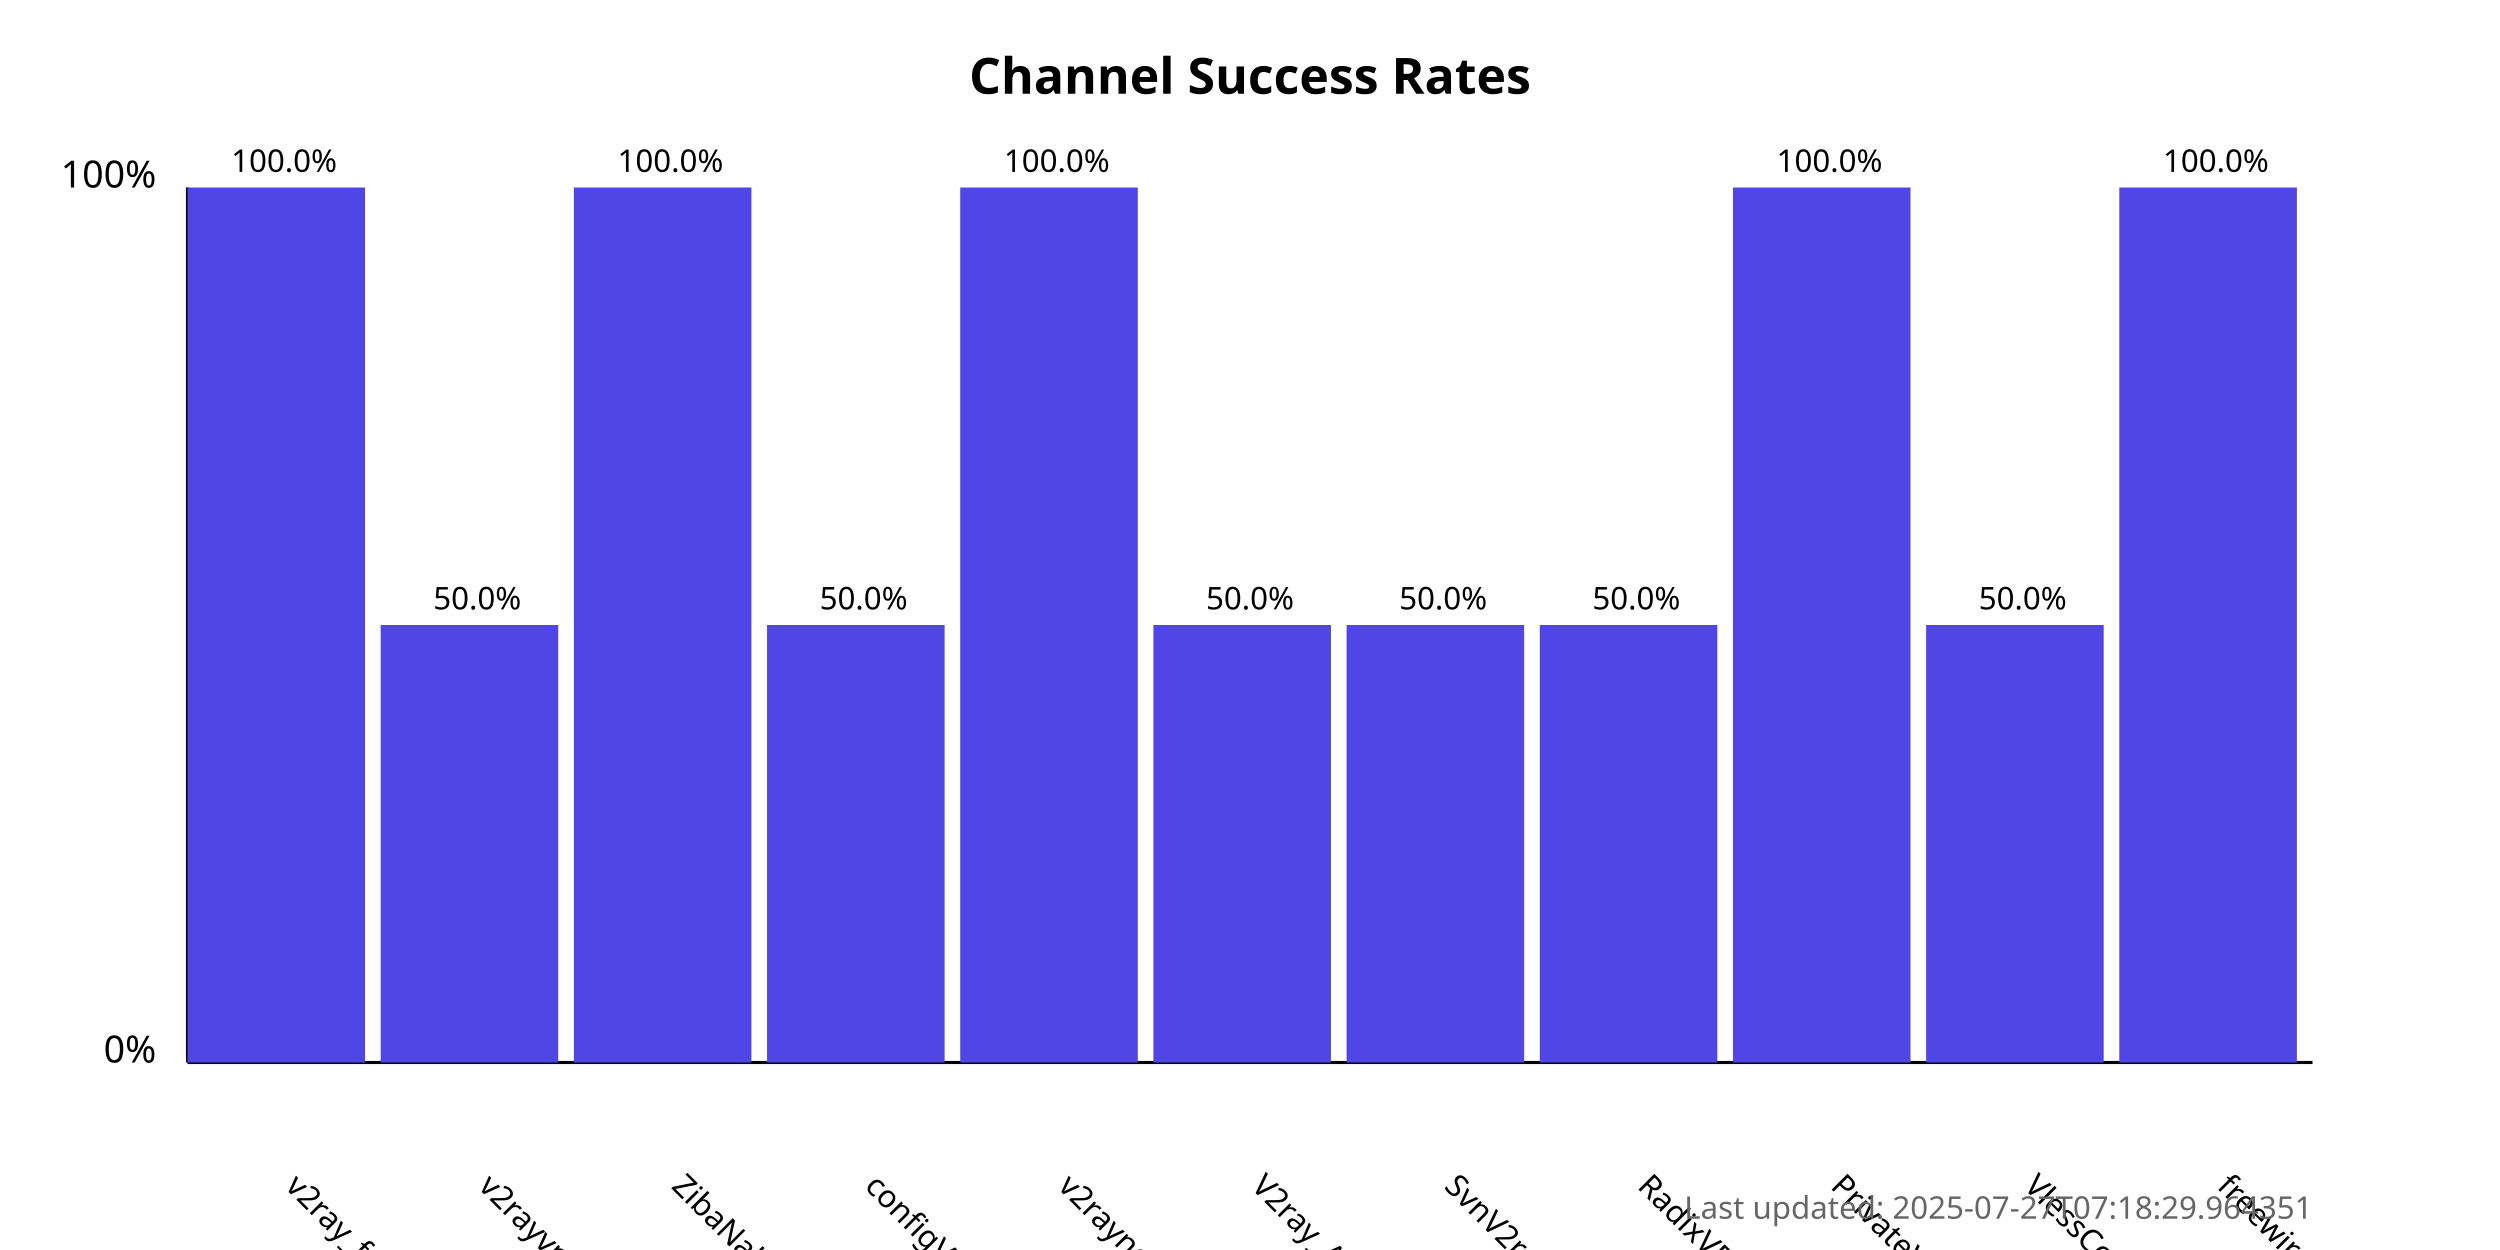
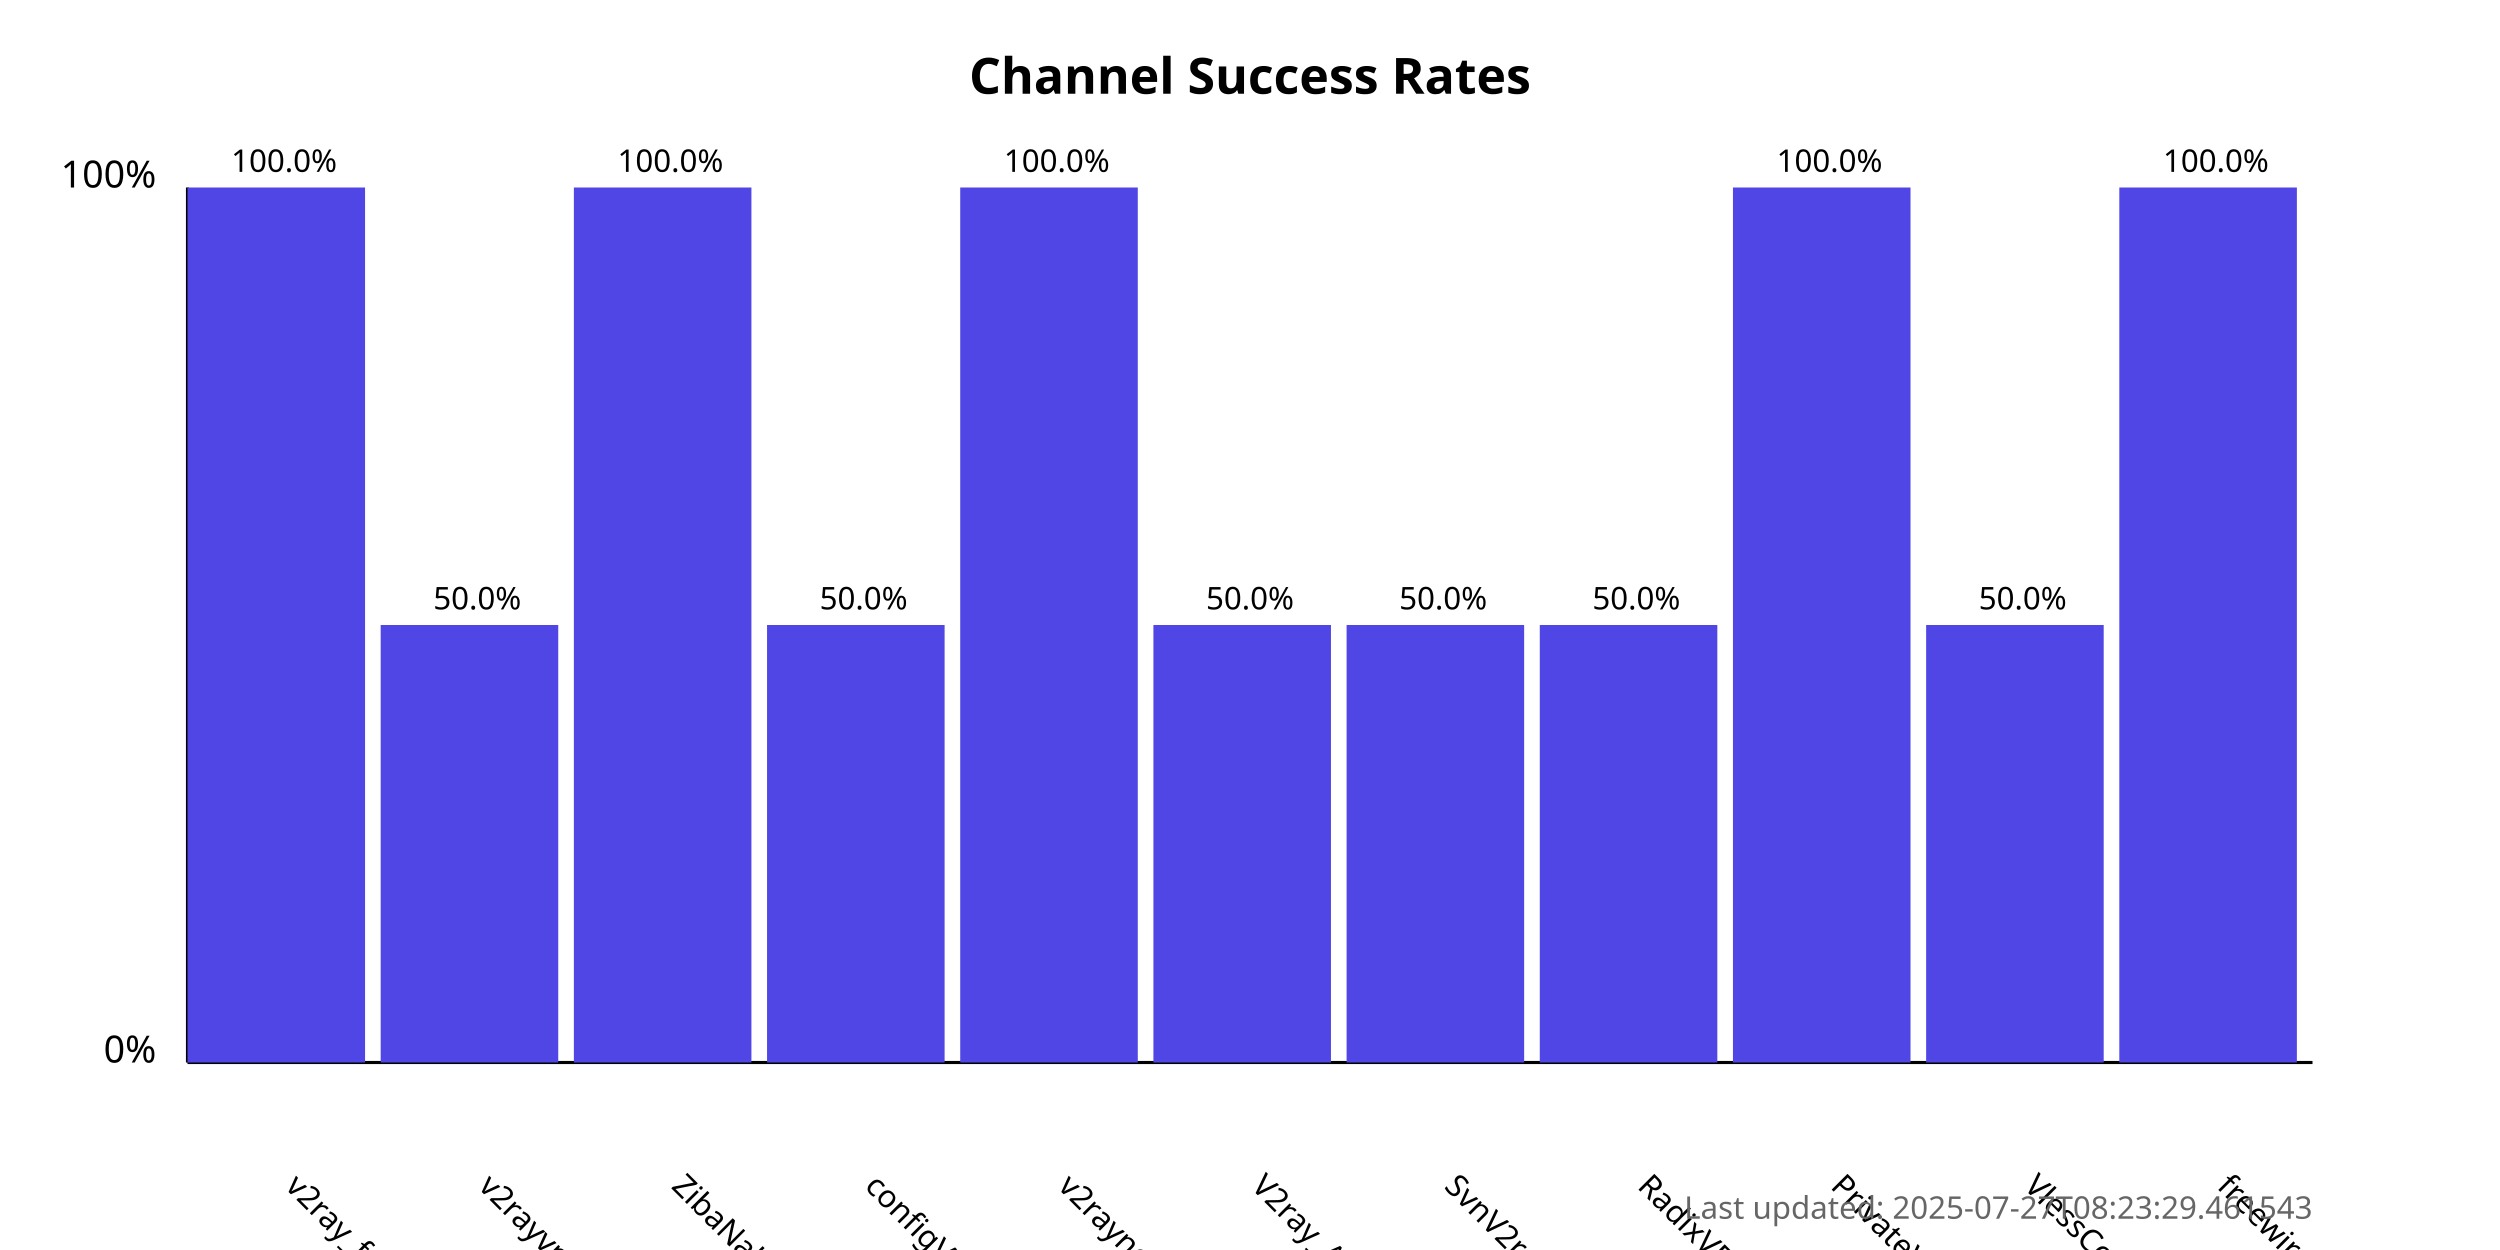
<svg xmlns="http://www.w3.org/2000/svg" width="800" height="400">
  <style>
            .chart-title { font: bold 16px sans-serif; }
            .axis-label { font: 12px sans-serif; }
            .tick-label { font: 10px sans-serif; }
            .bar { fill: #4f46e5; }
            .bar:hover { fill: #6366f1; }
            .timestamp { font: 10px sans-serif; fill: #666; }
        </style>
  <text x="400.0" y="30" text-anchor="middle" class="chart-title">
            Channel Success Rates
        </text>
  <line x1="60" y1="340" x2="60" y2="60" stroke="black" stroke-width="1" />
  <line x1="60" y1="340" x2="740" y2="340" stroke="black" stroke-width="1" />
  <text x="50" y="340" text-anchor="end" class="axis-label">0%</text>
  <text x="50" y="60" text-anchor="end" class="axis-label">100%</text>
  <g>
    <rect x="60" y="60.0" width="56.818" height="280.0" class="bar" />
    <text x="90.909" y="380" transform="rotate(45, 90.90909, 380)" text-anchor="start" class="tick-label">
                v2ray_free_conf
            </text>
    <text x="90.909" y="55.0" text-anchor="middle" class="tick-label">
                100.0%
            </text>
  </g>
  <g>
    <rect x="121.818" y="200.0" width="56.818" height="140.0" class="bar" />
    <text x="152.727" y="380" transform="rotate(45, 152.7273, 380)" text-anchor="start" class="tick-label">
                v2rayvpno
            </text>
    <text x="152.727" y="195.0" text-anchor="middle" class="tick-label">
                50.0%
            </text>
  </g>
  <g>
    <rect x="183.636" y="60.0" width="56.818" height="280.0" class="bar" />
    <text x="214.545" y="380" transform="rotate(45, 214.5455, 380)" text-anchor="start" class="tick-label">
                ZibaNabz
            </text>
    <text x="214.545" y="55.0" text-anchor="middle" class="tick-label">
                100.0%
            </text>
  </g>
  <g>
    <rect x="245.455" y="200.0" width="56.818" height="140.0" class="bar" />
    <text x="276.364" y="380" transform="rotate(45, 276.3636, 380)" text-anchor="start" class="tick-label">
                configV2rayForFree
            </text>
    <text x="276.364" y="195.0" text-anchor="middle" class="tick-label">
                50.0%
            </text>
  </g>
  <g>
    <rect x="307.273" y="60.0" width="56.818" height="280.0" class="bar" />
    <text x="338.182" y="380" transform="rotate(45, 338.1818, 380)" text-anchor="start" class="tick-label">
                v2rayngvpn
            </text>
    <text x="338.182" y="55.0" text-anchor="middle" class="tick-label">
                100.0%
            </text>
  </g>
  <g>
    <rect x="369.091" y="200.0" width="56.818" height="140.0" class="bar" />
    <text x="400.0" y="380" transform="rotate(45, 400.0, 380)" text-anchor="start" class="tick-label">
                V2ray_Alpha
            </text>
    <text x="400.0" y="195.0" text-anchor="middle" class="tick-label">
                50.0%
            </text>
  </g>
  <g>
    <rect x="430.909" y="200.0" width="56.818" height="140.0" class="bar" />
    <text x="461.818" y="380" transform="rotate(45, 461.8182, 380)" text-anchor="start" class="tick-label">
                SvnV2ray
            </text>
    <text x="461.818" y="195.0" text-anchor="middle" class="tick-label">
                50.0%
            </text>
  </g>
  <g>
    <rect x="492.727" y="200.0" width="56.818" height="140.0" class="bar" />
    <text x="523.636" y="380" transform="rotate(45, 523.6364, 380)" text-anchor="start" class="tick-label">
                RadixVPN
            </text>
    <text x="523.636" y="195.0" text-anchor="middle" class="tick-label">
                50.0%
            </text>
  </g>
  <g>
    <rect x="554.545" y="60.0" width="56.818" height="280.0" class="bar" />
    <text x="585.455" y="380" transform="rotate(45, 585.4545, 380)" text-anchor="start" class="tick-label">
                PrivateVPNs
            </text>
    <text x="585.455" y="55.0" text-anchor="middle" class="tick-label">
                100.0%
            </text>
  </g>
  <g>
    <rect x="616.364" y="200.0" width="56.818" height="140.0" class="bar" />
    <text x="647.273" y="380" transform="rotate(45, 647.2727, 380)" text-anchor="start" class="tick-label">
                VlessConfig
            </text>
    <text x="647.273" y="195.0" text-anchor="middle" class="tick-label">
                50.0%
            </text>
  </g>
  <g>
    <rect x="678.182" y="60.0" width="56.818" height="280.0" class="bar" />
    <text x="709.091" y="380" transform="rotate(45, 709.0909, 380)" text-anchor="start" class="tick-label">
                freewireguard
            </text>
    <text x="709.091" y="55.0" text-anchor="middle" class="tick-label">
                100.0%
            </text>
  </g>
  <text x="740" y="390" text-anchor="end" class="timestamp">
-             Last updated: 2025-07-27T07:18:29.964351
+             Last updated: 2025-07-27T08:23:29.461543
        </text>
</svg>
